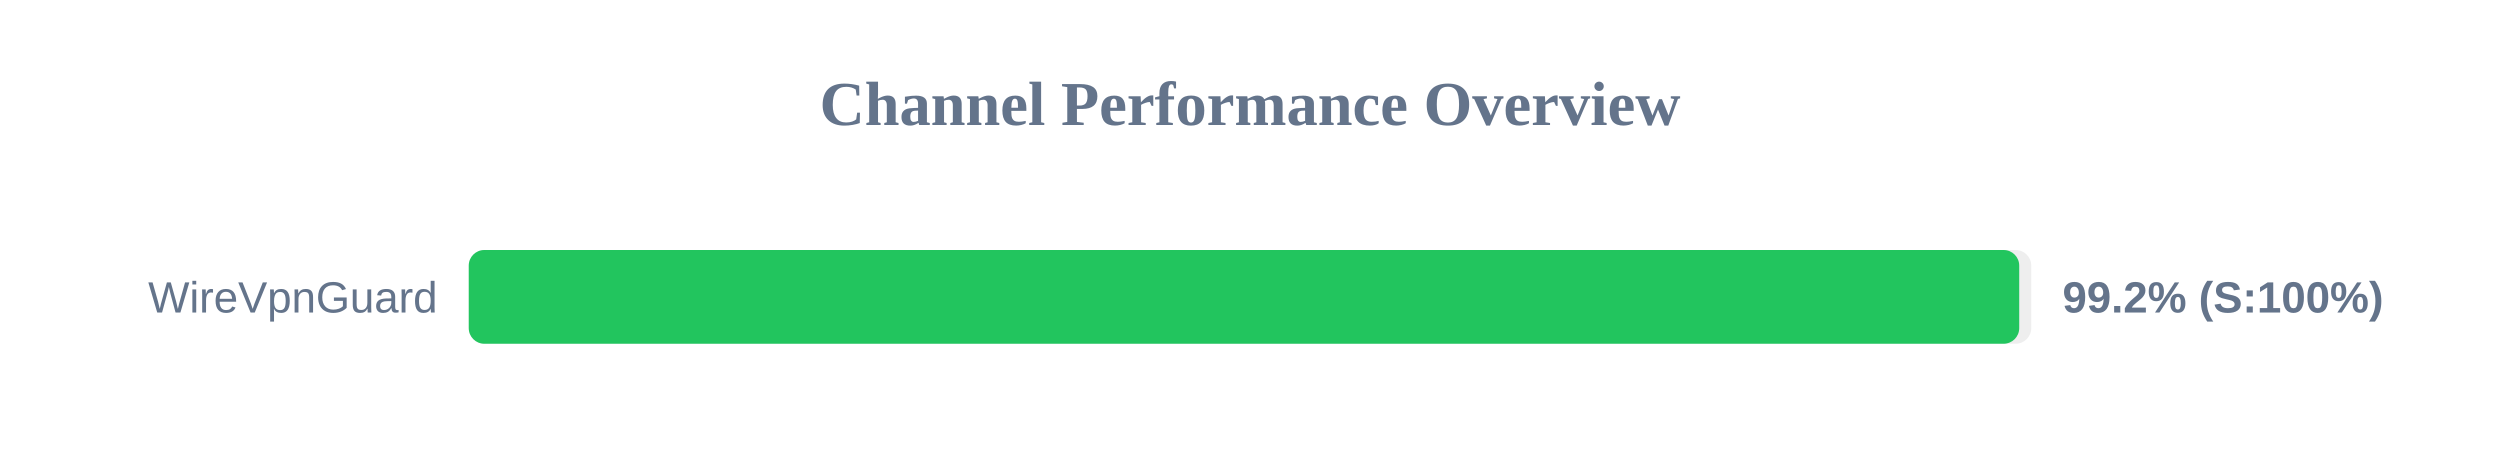
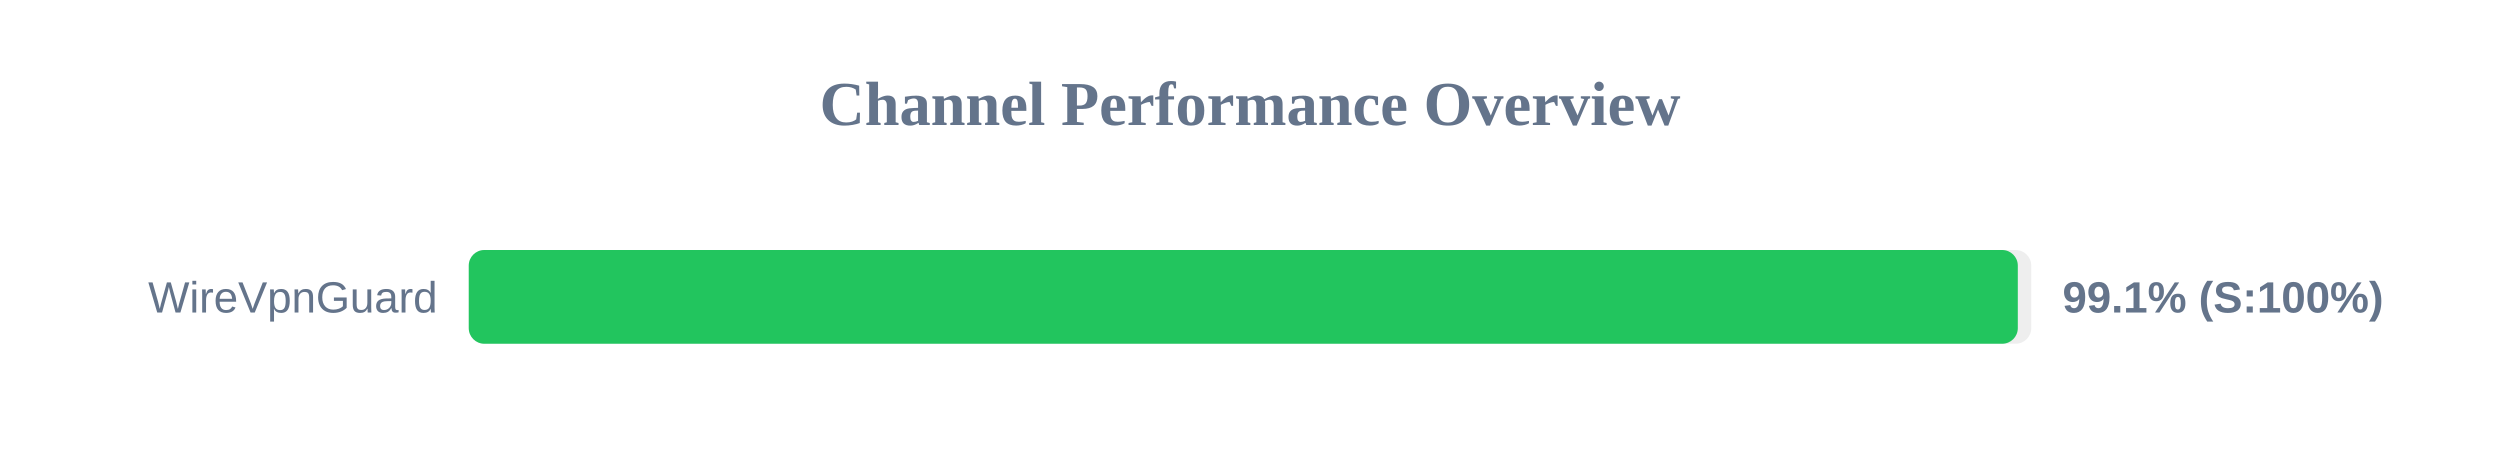
<svg xmlns="http://www.w3.org/2000/svg" width="800" height="150" version="1.1">
  <style>
        .row { font: 14px Arial; fill: #64748b; }
        .score { font: bold 14px Arial; fill: #64748b; }
    </style>
  <text x="400" y="40" text-anchor="middle" font-size="20px" font-weight="bold" fill="#64748b">Channel Performance Overview</text>
  <rect x="150" y="80" width="500" height="30" fill="#eee" rx="5" />
-   <rect x="150" y="80" width="496.15" height="30" fill="#22c55e" rx="5" />
+   <rect x="150" y="80" width="495.7" height="30" fill="#22c55e" rx="5" />
  <text x="140" y="100" text-anchor="end" class="row">WireVpnGuard</text>
-   <text x="660" y="100" text-anchor="start" class="score">99.2% (S:100%)</text>
+   <text x="660" y="100" text-anchor="start" class="score">99.1% (S:100%)</text>
</svg>
